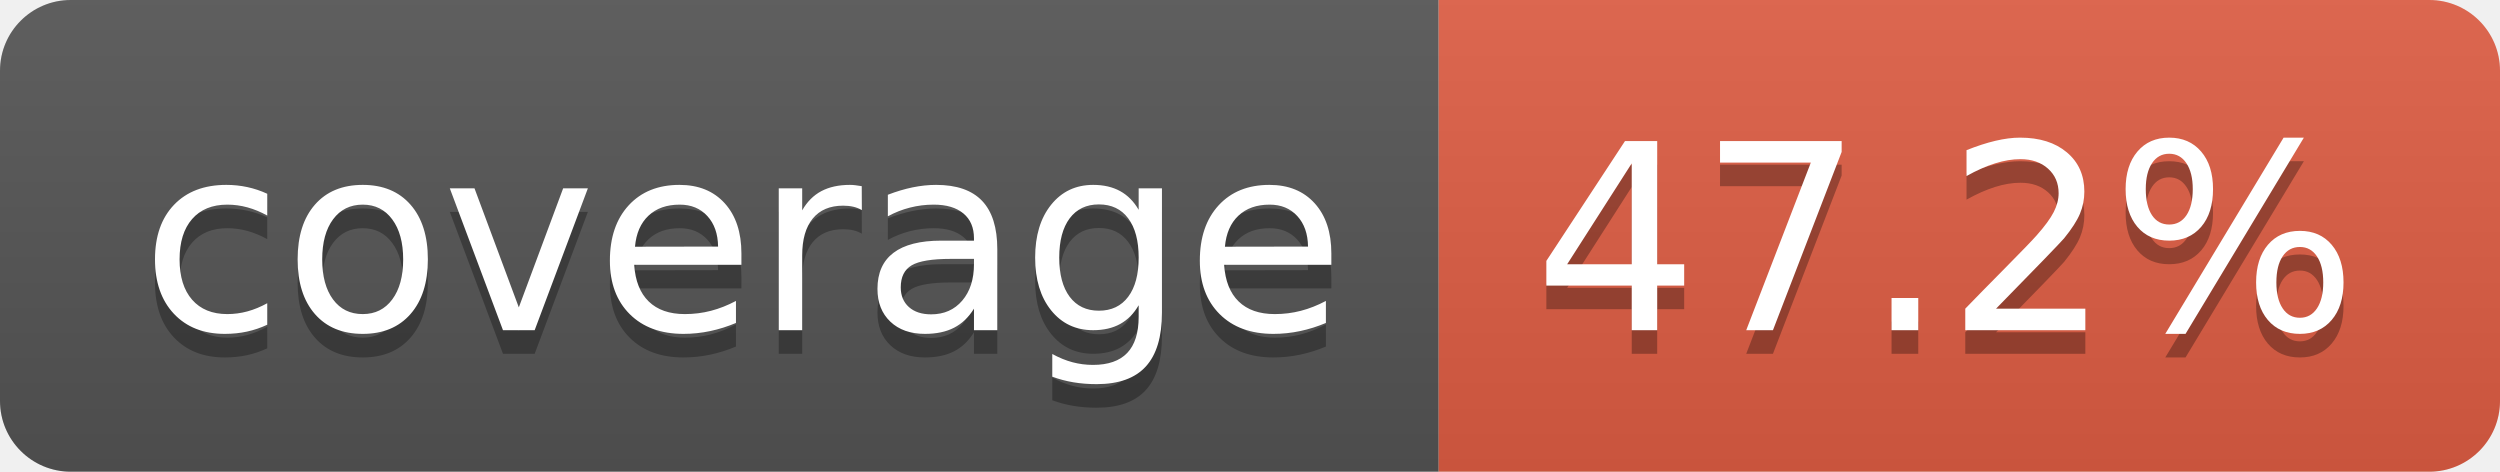
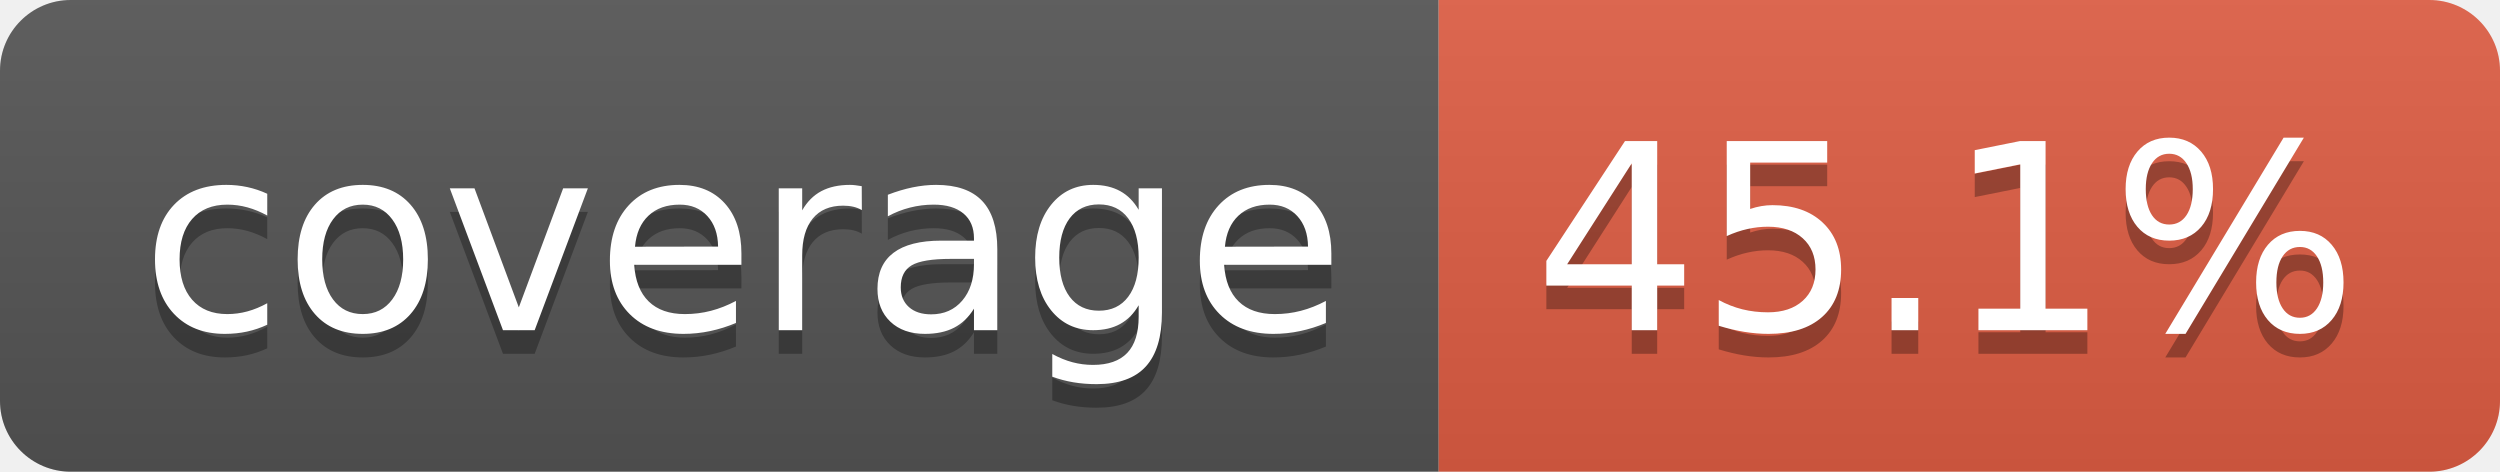
- <svg xmlns="http://www.w3.org/2000/svg" width="106" height="20" role="img" aria-label="coverage: 47.2%">
+ <svg xmlns="http://www.w3.org/2000/svg" width="106" height="20" role="img" aria-label="coverage: 45.1%">
  <linearGradient id="s" x2="0" y2="100%">
    <stop offset="0" stop-color="#bbb" stop-opacity=".1" />
    <stop offset="1" stop-opacity=".1" />
  </linearGradient>
  <clipPath id="r">
    <rect width="106" height="20" rx="3" fill="#fff" />
  </clipPath>
  <g clip-path="url(#r)">
    <rect width="61" height="20" fill="#555" />
    <rect x="61" width="45" height="20" fill="#e05d44" />
    <rect width="106" height="20" fill="url(#s)" />
  </g>
  <g fill="#fff" text-anchor="middle" font-family="Verdana,Geneva,DejaVu Sans,sans-serif" text-rendering="geometricPrecision" font-size="110">
    <text aria-hidden="true" x="315" y="150" fill="#010101" fill-opacity=".3" transform="scale(.1)" textLength="510">coverage</text>
    <text x="315" y="140" transform="scale(.1)" fill="#fff" textLength="510">coverage</text>
-     <text aria-hidden="true" x="825" y="150" fill="#010101" fill-opacity=".3" transform="scale(.1)" textLength="350">47.2%</text>
-     <text x="825" y="140" transform="scale(.1)" fill="#fff" textLength="350">47.2%</text>
+     <text aria-hidden="true" x="825" y="150" fill="#010101" fill-opacity=".3" transform="scale(.1)" textLength="350">45.1%</text>
+     <text x="825" y="140" transform="scale(.1)" fill="#fff" textLength="350">45.1%</text>
  </g>
</svg>
